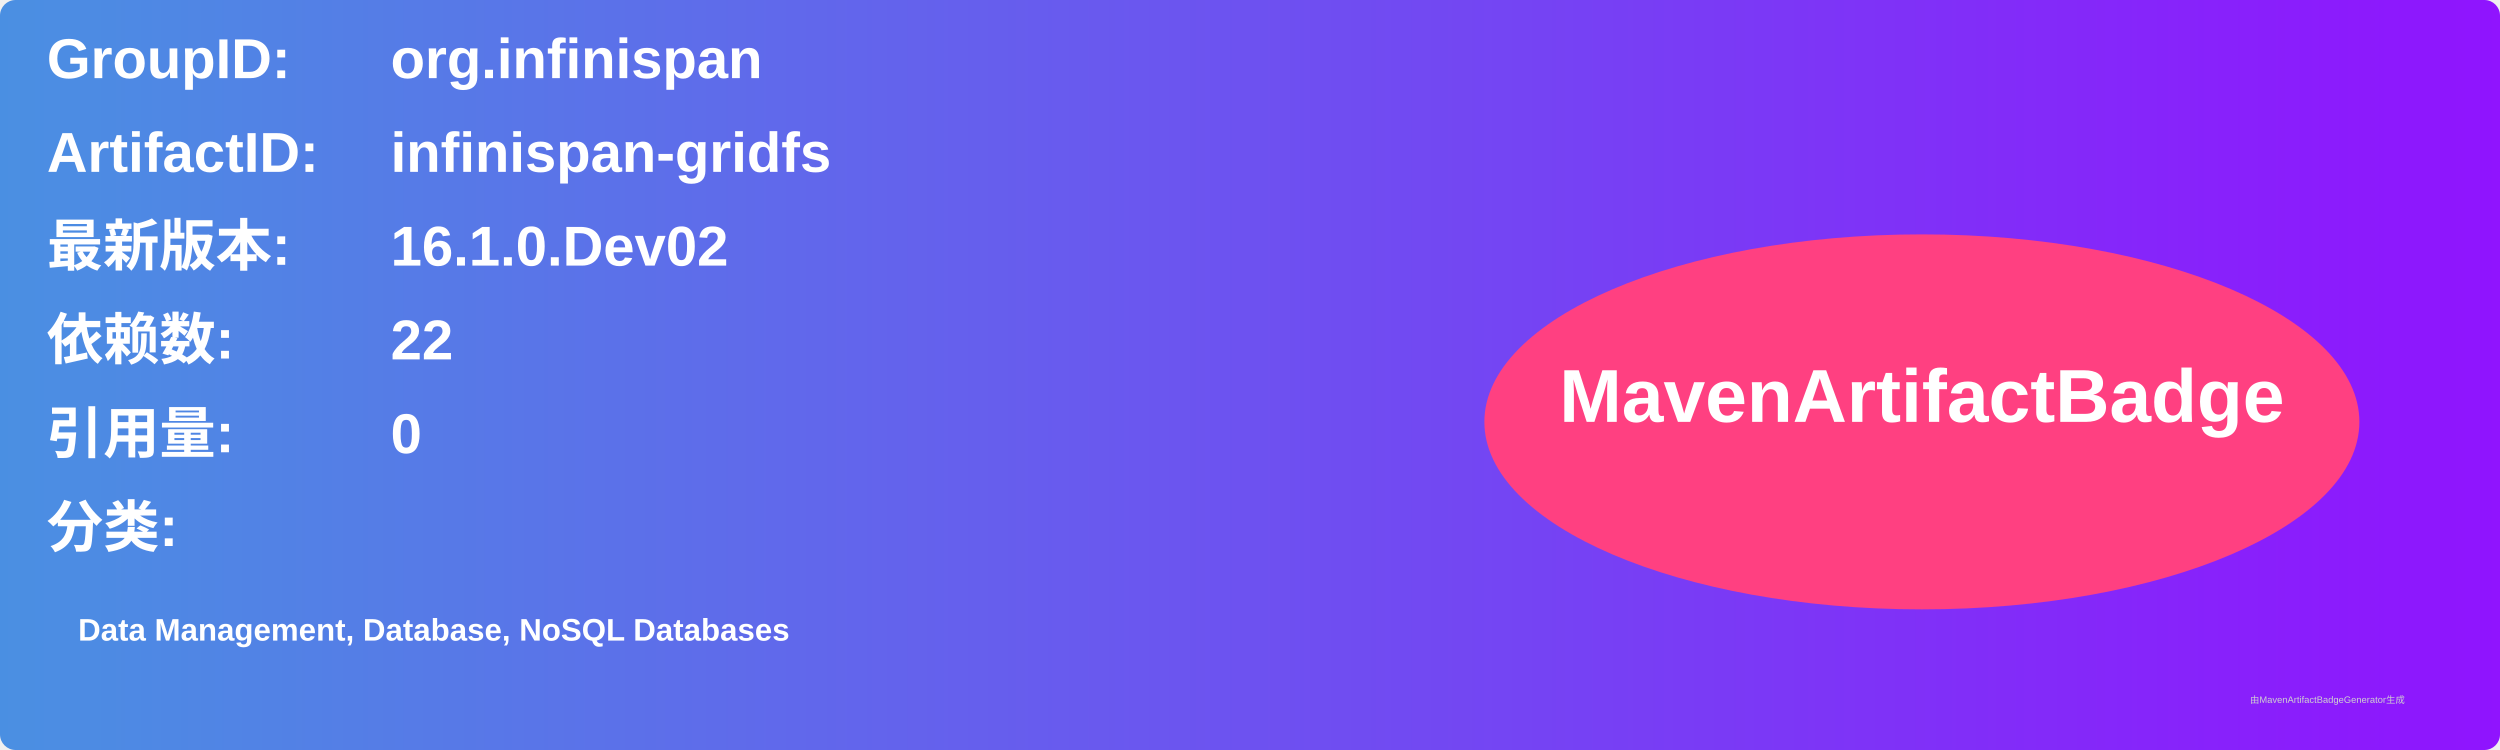
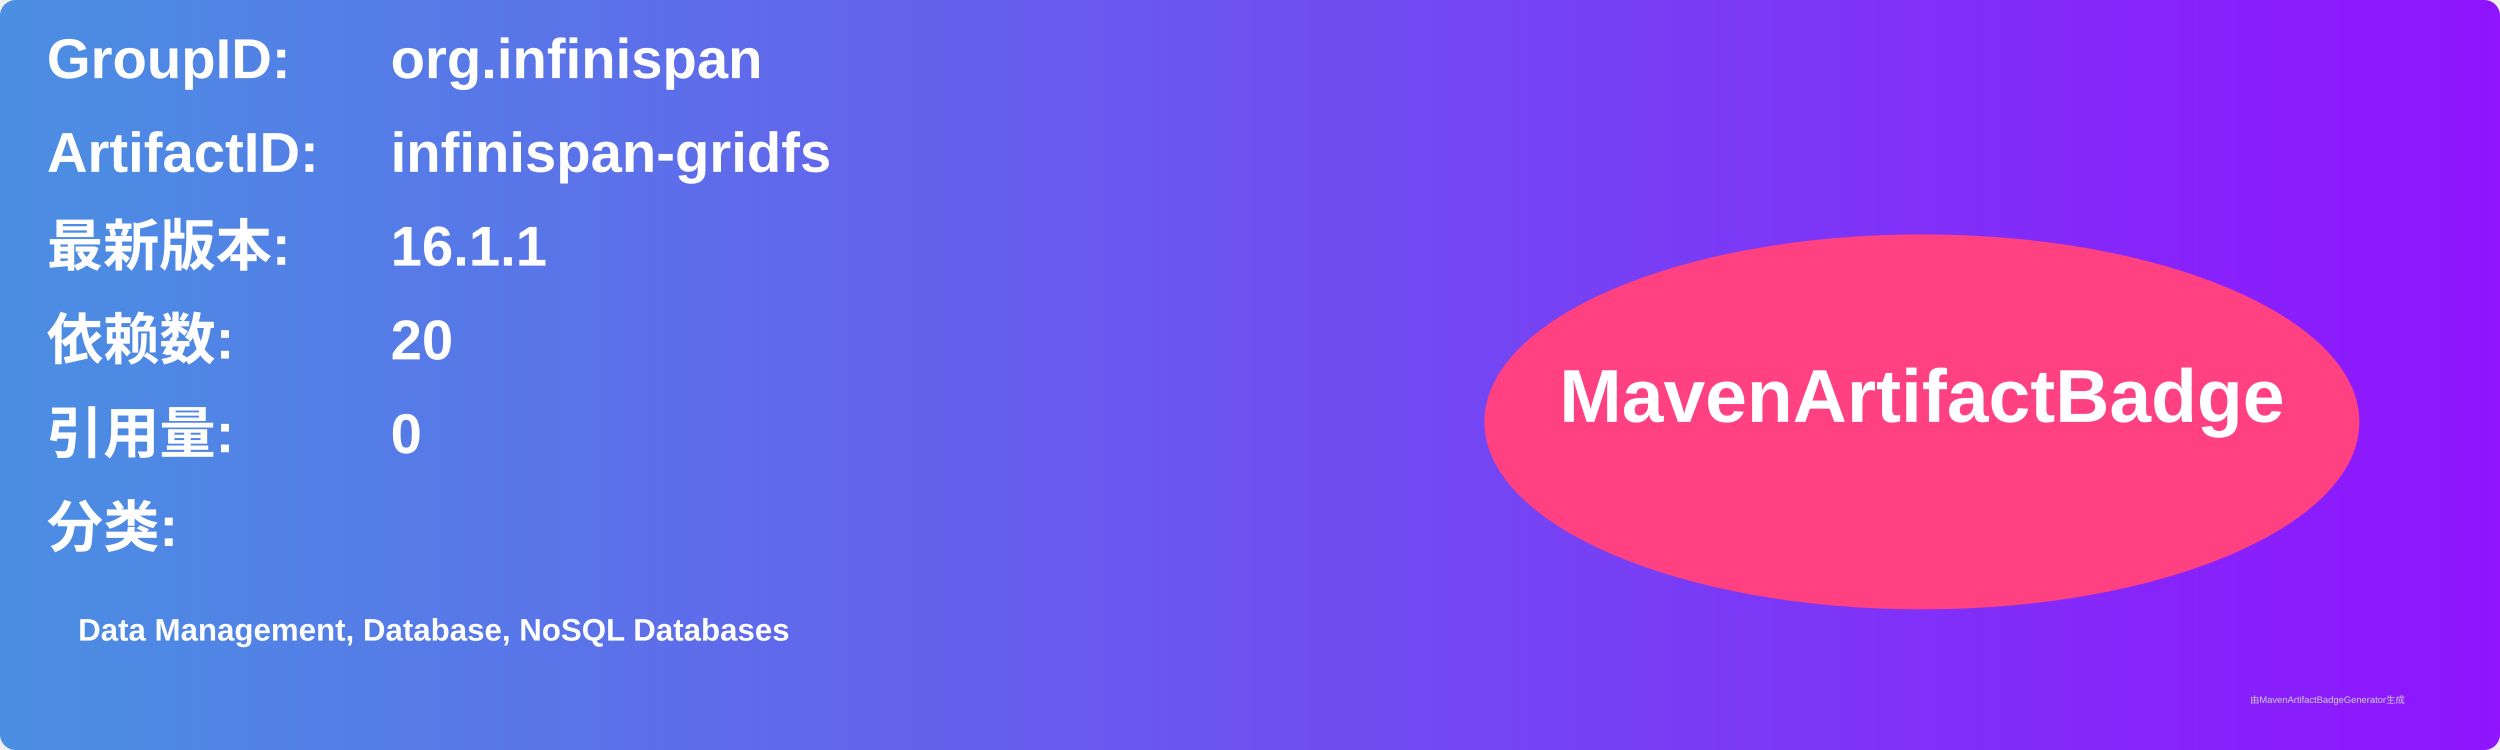
<svg xmlns="http://www.w3.org/2000/svg" width="800" height="240" viewBox="0 0 800 240">
  <linearGradient id="grad" x1="0%" y1="0%" x2="100%" y2="0%">
    <stop offset="0%" stop-color="#4a90e2" />
    <stop offset="100%" stop-color="#9013fe" />
  </linearGradient>
  <rect width="100%" height="100%" rx="5" ry="5" fill="url(#grad)" />
  <g transform="translate(15, 15)">
    <text x="0" y="10" font-family="Arial" font-size="18" fill="white" font-weight="bold" width="260">GroupID:</text>
    <text x="110" y="10" font-family="Arial" font-size="18" fill="white" font-weight="bold" width="460">org.infinispan</text>
    <text x="0" y="40" font-family="Arial" font-size="18" fill="white" font-weight="bold" width="260">ArtifactID:</text>
    <text x="110" y="40" font-family="Arial" font-size="18" fill="white" font-weight="bold" width="460">infinispan-gridfs</text>
    <text x="0" y="70" font-family="Arial" font-size="18" fill="white" font-weight="bold">最新版本:</text>
    <text x="110" y="70" font-family="Arial" font-size="18" fill="white" font-weight="bold">
-       <tspan font-weight="bold">16.1.0.Dev02</tspan>
+       <tspan font-weight="bold">16.1.1</tspan>
    </text>
    <text x="0" y="100" font-family="Arial" font-size="18" fill="white" font-weight="bold">依赖数: </text>
    <text x="110" y="100" font-family="Arial" font-size="18" fill="white">
-       <tspan font-weight="bold">22</tspan>
+       <tspan font-weight="bold">20</tspan>
    </text>
    <text x="0" y="130" font-family="Arial" font-size="18" fill="white" font-weight="bold">引用量: </text>
    <text x="110" y="130" font-family="Arial" font-size="18" fill="white">
      <tspan font-weight="bold">0</tspan>
    </text>
    <text x="0" y="160" font-family="Arial" font-size="18" fill="white" font-weight="bold">分类:</text>
    <text x="10" y="190" font-family="Arial" font-size="10" fill="white">
      <tspan font-weight="bold">Data Management, Database, NoSQL Databases</tspan>
    </text>
    <ellipse cx="600" cy="120" rx="140" ry="60" fill="#ff4081" />
    <text x="600" y="120" text-anchor="middle" font-family="Arial" font-size="24" fill="white" font-weight="bold">MavenArtifactBadge</text>
  </g>
  <text x="720" y="225" font-family="Arial" font-size="3" fill="#d0d0d0">由MavenArtifactBadgeGenerator生成</text>
</svg>
